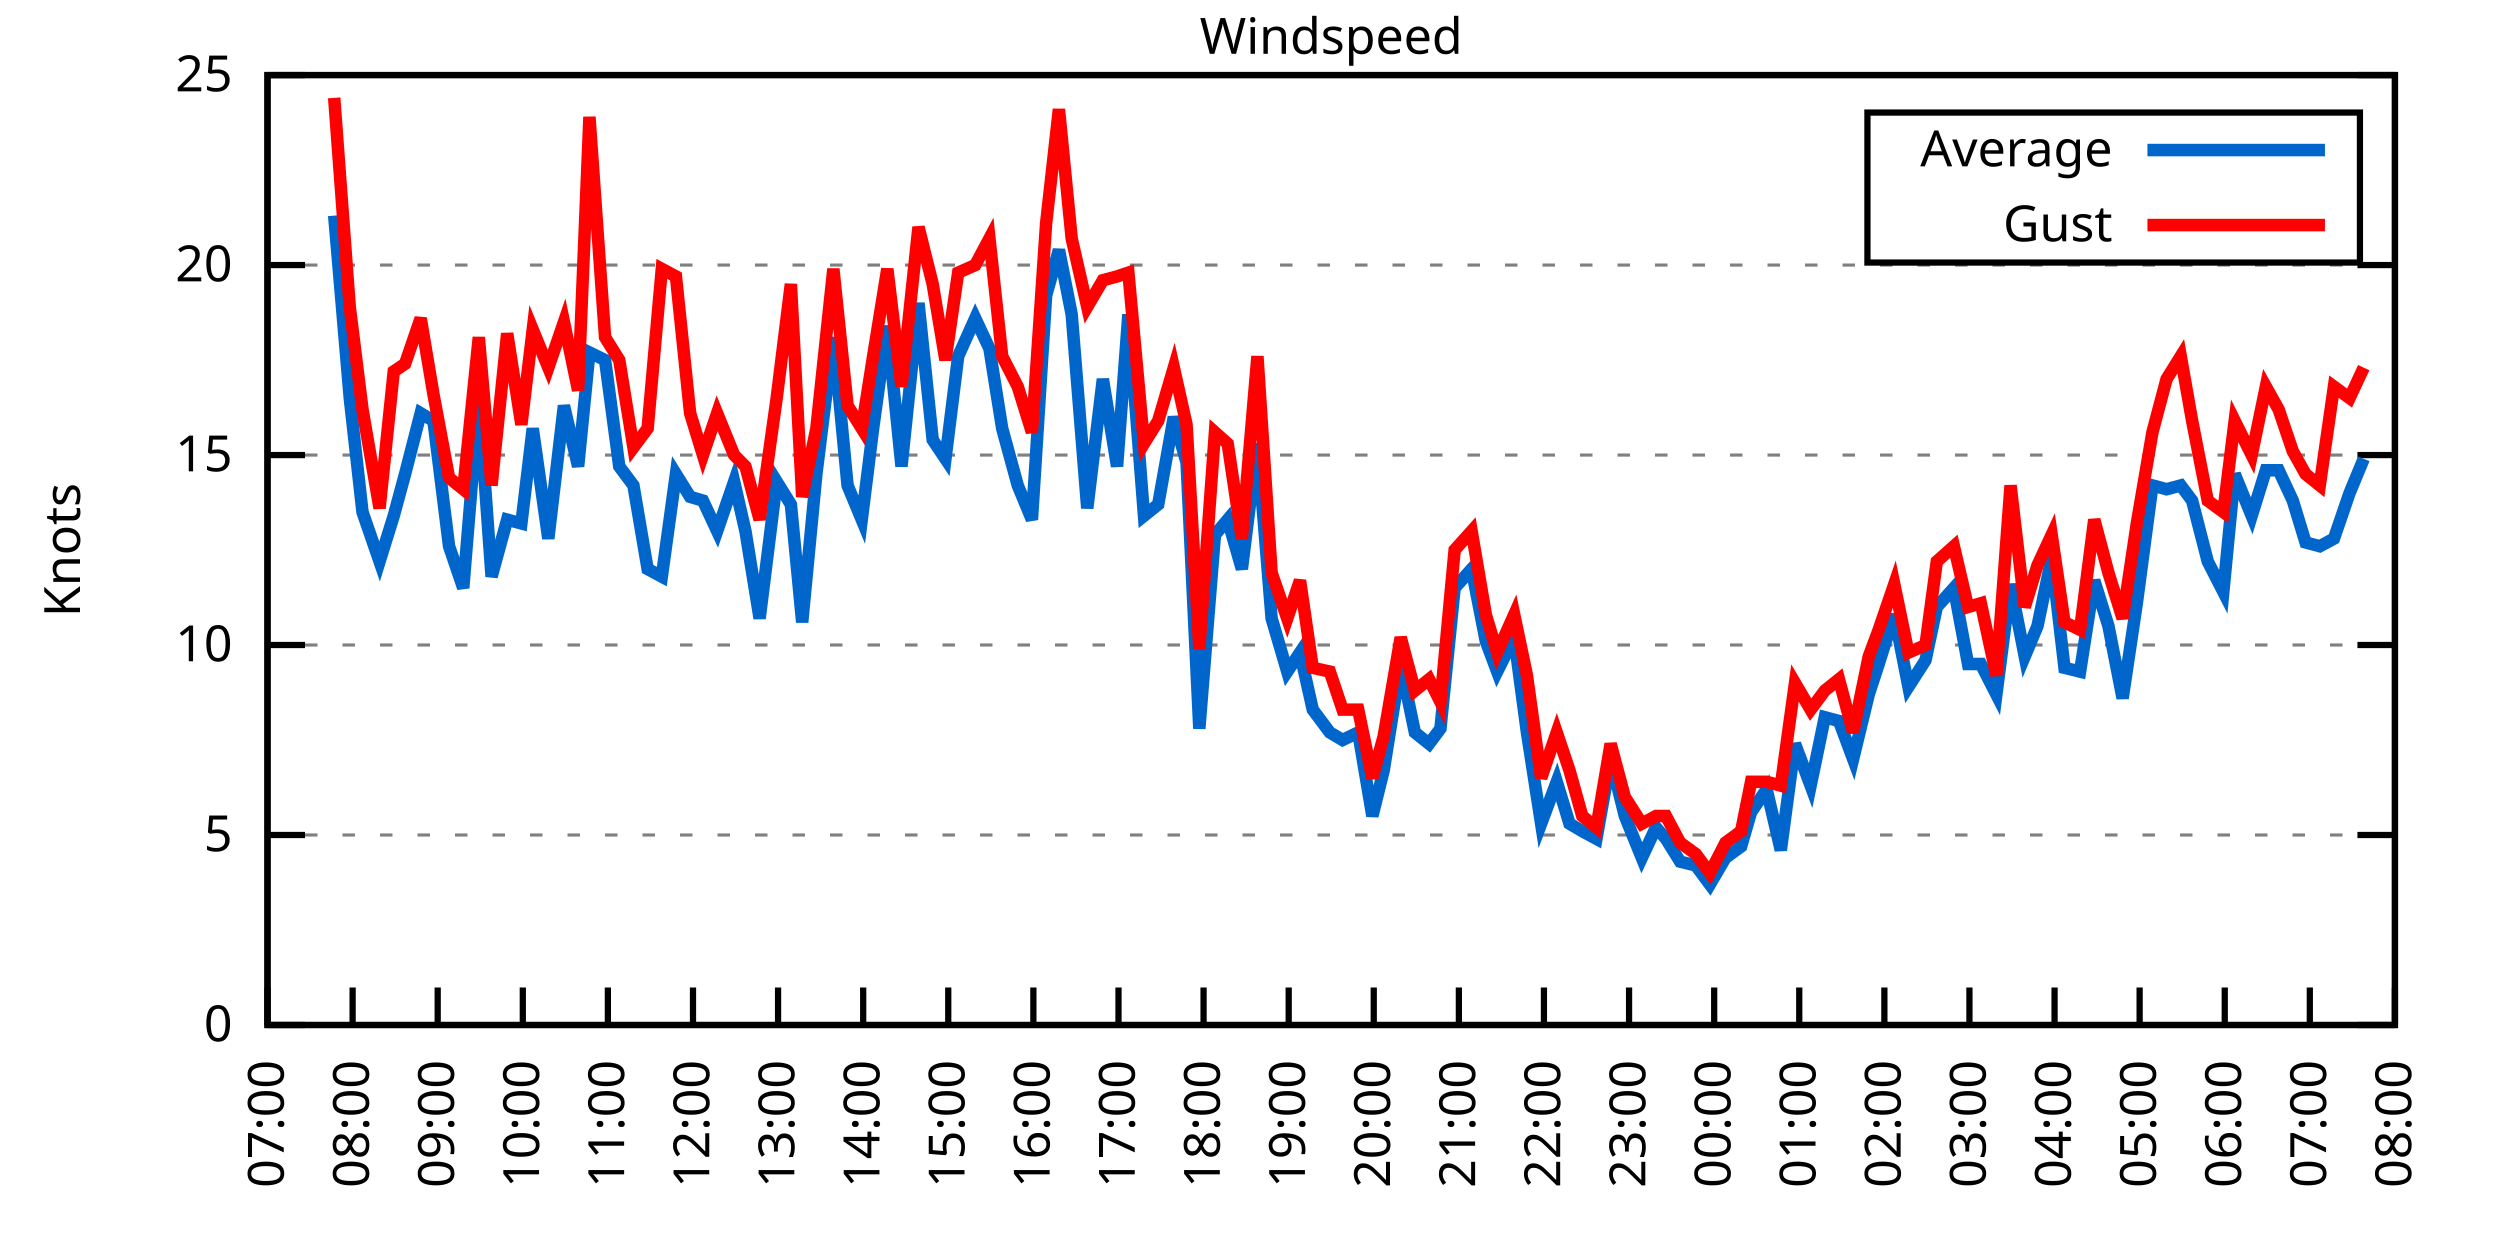
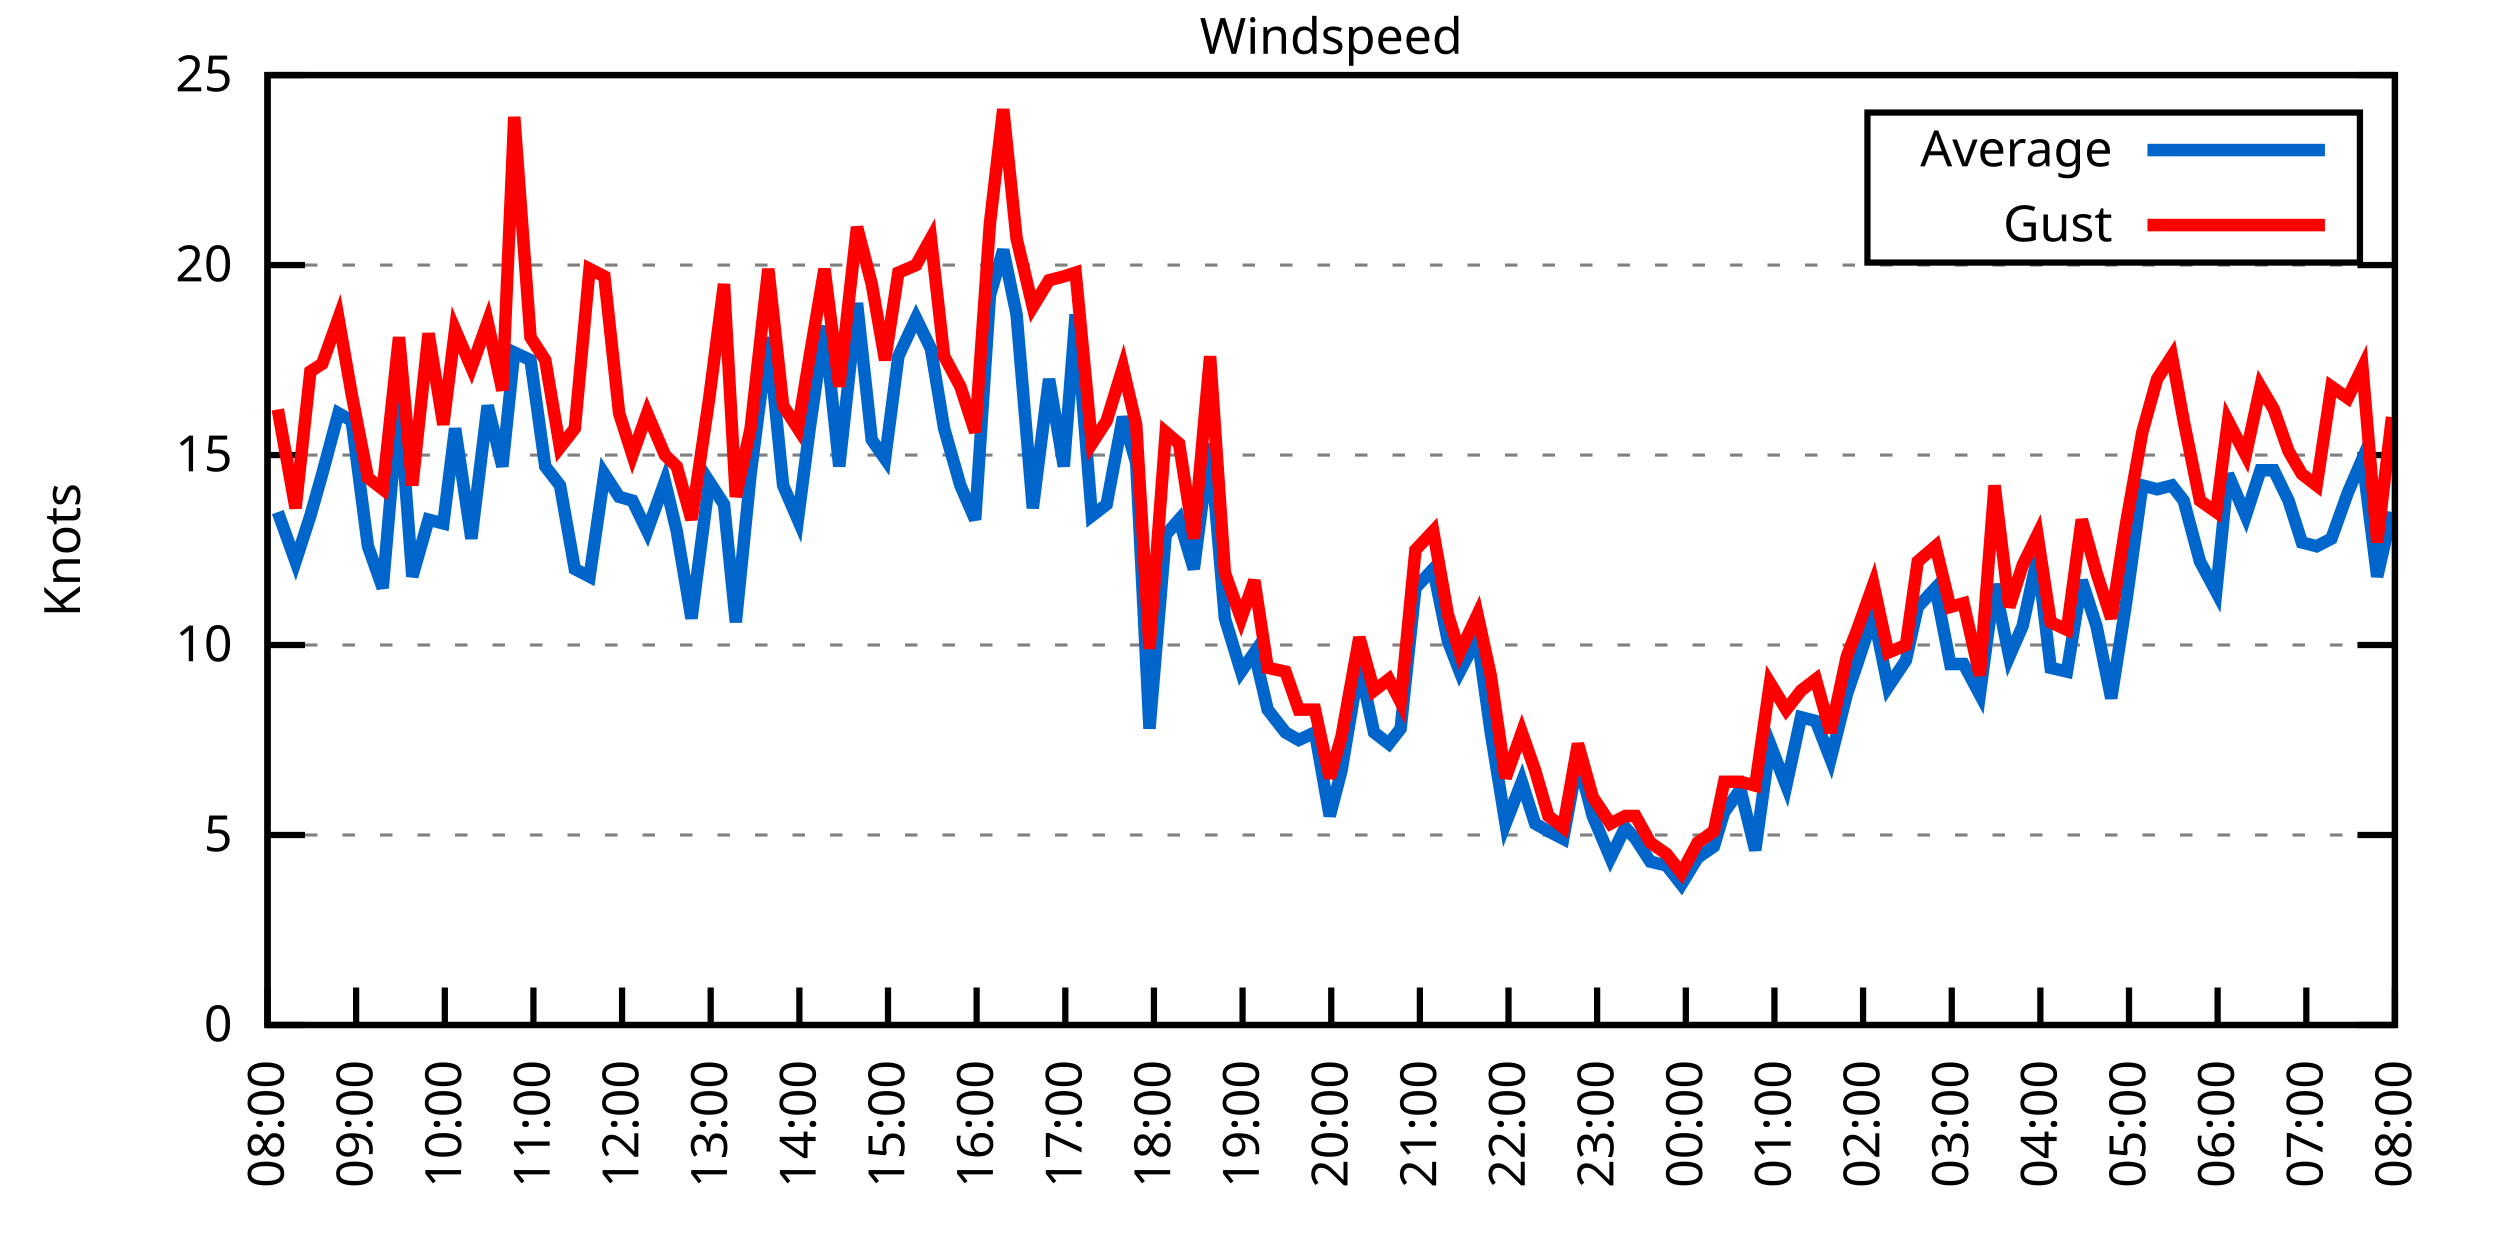
<svg xmlns="http://www.w3.org/2000/svg" xmlns:xlink="http://www.w3.org/1999/xlink" width="400" height="200" viewBox="0 0 400 200">
  <g id="gnuplot_canvas">
    <rect x="0" y="0" width="400" height="200" fill="none" />
    <defs>
      <circle id="gpDot" r="0.5" stroke-width="0.5" stroke="currentColor" />
      <path id="gpPt0" stroke-width="0.333" stroke="currentColor" d="M-1,0 h2 M0,-1 v2" />
      <path id="gpPt1" stroke-width="0.333" stroke="currentColor" d="M-1,-1 L1,1 M1,-1 L-1,1" />
      <path id="gpPt2" stroke-width="0.333" stroke="currentColor" d="M-1,0 L1,0 M0,-1 L0,1 M-1,-1 L1,1 M-1,1 L1,-1" />
      <rect id="gpPt3" stroke-width="0.333" stroke="currentColor" x="-1" y="-1" width="2" height="2" />
      <rect id="gpPt4" stroke-width="0.333" stroke="currentColor" fill="currentColor" x="-1" y="-1" width="2" height="2" />
      <circle id="gpPt5" stroke-width="0.333" stroke="currentColor" cx="0" cy="0" r="1" />
      <use xlink:href="#gpPt5" id="gpPt6" fill="currentColor" stroke="none" />
      <path id="gpPt7" stroke-width="0.333" stroke="currentColor" d="M0,-1.33 L-1.33,0.67 L1.33,0.67 z" />
      <use xlink:href="#gpPt7" id="gpPt8" fill="currentColor" stroke="none" />
      <use xlink:href="#gpPt7" id="gpPt9" stroke="currentColor" transform="rotate(180)" />
      <use xlink:href="#gpPt9" id="gpPt10" fill="currentColor" stroke="none" />
      <use xlink:href="#gpPt3" id="gpPt11" stroke="currentColor" transform="rotate(45)" />
      <use xlink:href="#gpPt11" id="gpPt12" fill="currentColor" stroke="none" />
      <path id="gpPt13" stroke-width="0.333" stroke="currentColor" d="M0,1.330 L1.265,0.411 L0.782,-1.067 L-0.782,-1.076 L-1.265,0.411 z" />
      <use xlink:href="#gpPt13" id="gpPt14" fill="currentColor" stroke="none" />
      <filter id="textbox" filterUnits="objectBoundingBox" x="0" y="0" height="1" width="1">
        <feFlood flood-color="white" flood-opacity="1" result="bgnd" />
        <feComposite in="SourceGraphic" in2="bgnd" operator="atop" />
      </filter>
      <filter id="greybox" filterUnits="objectBoundingBox" x="0" y="0" height="1" width="1">
        <feFlood flood-color="lightgrey" flood-opacity="1" result="grey" />
        <feComposite in="SourceGraphic" in2="grey" operator="atop" />
      </filter>
    </defs>
    <g fill="none" color="white" stroke="currentColor" stroke-width="1.00" stroke-linecap="butt" stroke-linejoin="miter">
</g>
    <g fill="none" color="black" stroke="currentColor" stroke-width="1.00" stroke-linecap="butt" stroke-linejoin="miter">
      <g stroke="none" shape-rendering="crispEdges">
        <polygon fill="rgb(255, 255, 255)" points="42.80,164.00 383.18,164.00 383.18,12.02 42.80,12.02 " />
      </g>
    </g>
    <g fill="none" color="black" stroke="currentColor" stroke-width="1.00" stroke-linecap="butt" stroke-linejoin="miter">
</g>
    <g fill="none" color="black" stroke="black" stroke-width="0.50" stroke-linecap="butt" stroke-linejoin="miter">
</g>
    <g fill="none" color="gray" stroke="currentColor" stroke-width="0.50" stroke-linecap="butt" stroke-linejoin="miter">
      <path stroke="gray" stroke-dasharray="2,4" class="gridline" d="M42.80,164.00 L383.19,164.00  " />
    </g>
    <g fill="none" color="gray" stroke="gray" stroke-width="1.00" stroke-linecap="butt" stroke-linejoin="miter">
</g>
    <g fill="none" color="black" stroke="currentColor" stroke-width="1.00" stroke-linecap="butt" stroke-linejoin="miter">
      <path stroke="black" d="M42.80,164.00 L48.80,164.00 M383.19,164.00 L377.19,164.00  " />
      <g transform="translate(37.20,166.60)" stroke="none" fill="black" font-family="Sans" font-size="8.00" text-anchor="end">
        <text>
          <tspan font-family="Sans"> 0</tspan>
        </text>
      </g>
    </g>
    <g fill="none" color="black" stroke="currentColor" stroke-width="1.00" stroke-linecap="butt" stroke-linejoin="miter">
</g>
    <g fill="none" color="black" stroke="black" stroke-width="0.50" stroke-linecap="butt" stroke-linejoin="miter">
</g>
    <g fill="none" color="gray" stroke="currentColor" stroke-width="0.50" stroke-linecap="butt" stroke-linejoin="miter">
      <path stroke="gray" stroke-dasharray="2,4" class="gridline" d="M42.80,133.60 L383.19,133.60  " />
    </g>
    <g fill="none" color="gray" stroke="gray" stroke-width="1.00" stroke-linecap="butt" stroke-linejoin="miter">
</g>
    <g fill="none" color="black" stroke="currentColor" stroke-width="1.00" stroke-linecap="butt" stroke-linejoin="miter">
      <path stroke="black" d="M42.80,133.60 L48.80,133.60 M383.19,133.60 L377.19,133.60  " />
      <g transform="translate(37.20,136.20)" stroke="none" fill="black" font-family="Sans" font-size="8.00" text-anchor="end">
        <text>
          <tspan font-family="Sans"> 5</tspan>
        </text>
      </g>
    </g>
    <g fill="none" color="black" stroke="currentColor" stroke-width="1.00" stroke-linecap="butt" stroke-linejoin="miter">
</g>
    <g fill="none" color="black" stroke="black" stroke-width="0.50" stroke-linecap="butt" stroke-linejoin="miter">
</g>
    <g fill="none" color="gray" stroke="currentColor" stroke-width="0.50" stroke-linecap="butt" stroke-linejoin="miter">
      <path stroke="gray" stroke-dasharray="2,4" class="gridline" d="M42.80,103.20 L383.19,103.20  " />
    </g>
    <g fill="none" color="gray" stroke="gray" stroke-width="1.00" stroke-linecap="butt" stroke-linejoin="miter">
</g>
    <g fill="none" color="black" stroke="currentColor" stroke-width="1.00" stroke-linecap="butt" stroke-linejoin="miter">
      <path stroke="black" d="M42.80,103.20 L48.80,103.20 M383.19,103.20 L377.19,103.20  " />
      <g transform="translate(37.20,105.80)" stroke="none" fill="black" font-family="Sans" font-size="8.00" text-anchor="end">
        <text>
          <tspan font-family="Sans"> 10</tspan>
        </text>
      </g>
    </g>
    <g fill="none" color="black" stroke="currentColor" stroke-width="1.00" stroke-linecap="butt" stroke-linejoin="miter">
</g>
    <g fill="none" color="black" stroke="black" stroke-width="0.50" stroke-linecap="butt" stroke-linejoin="miter">
</g>
    <g fill="none" color="gray" stroke="currentColor" stroke-width="0.50" stroke-linecap="butt" stroke-linejoin="miter">
      <path stroke="gray" stroke-dasharray="2,4" class="gridline" d="M42.80,72.81 L383.19,72.81  " />
    </g>
    <g fill="none" color="gray" stroke="gray" stroke-width="1.00" stroke-linecap="butt" stroke-linejoin="miter">
</g>
    <g fill="none" color="black" stroke="currentColor" stroke-width="1.00" stroke-linecap="butt" stroke-linejoin="miter">
      <path stroke="black" d="M42.80,72.81 L48.80,72.81 M383.19,72.81 L377.19,72.81  " />
      <g transform="translate(37.20,75.41)" stroke="none" fill="black" font-family="Sans" font-size="8.00" text-anchor="end">
        <text>
          <tspan font-family="Sans"> 15</tspan>
        </text>
      </g>
    </g>
    <g fill="none" color="black" stroke="currentColor" stroke-width="1.00" stroke-linecap="butt" stroke-linejoin="miter">
</g>
    <g fill="none" color="black" stroke="black" stroke-width="0.50" stroke-linecap="butt" stroke-linejoin="miter">
</g>
    <g fill="none" color="gray" stroke="currentColor" stroke-width="0.50" stroke-linecap="butt" stroke-linejoin="miter">
      <path stroke="gray" stroke-dasharray="2,4" class="gridline" d="M42.80,42.41 L383.19,42.41  " />
    </g>
    <g fill="none" color="gray" stroke="gray" stroke-width="1.00" stroke-linecap="butt" stroke-linejoin="miter">
</g>
    <g fill="none" color="black" stroke="currentColor" stroke-width="1.00" stroke-linecap="butt" stroke-linejoin="miter">
      <path stroke="black" d="M42.80,42.41 L48.80,42.41 M383.19,42.41 L377.19,42.41  " />
      <g transform="translate(37.20,45.01)" stroke="none" fill="black" font-family="Sans" font-size="8.00" text-anchor="end">
        <text>
          <tspan font-family="Sans"> 20</tspan>
        </text>
      </g>
    </g>
    <g fill="none" color="black" stroke="currentColor" stroke-width="1.00" stroke-linecap="butt" stroke-linejoin="miter">
</g>
    <g fill="none" color="black" stroke="black" stroke-width="0.50" stroke-linecap="butt" stroke-linejoin="miter">
</g>
    <g fill="none" color="gray" stroke="currentColor" stroke-width="0.50" stroke-linecap="butt" stroke-linejoin="miter">
      <path stroke="gray" stroke-dasharray="2,4" class="gridline" d="M42.80,12.01 L383.19,12.01  " />
    </g>
    <g fill="none" color="gray" stroke="gray" stroke-width="1.00" stroke-linecap="butt" stroke-linejoin="miter">
</g>
    <g fill="none" color="black" stroke="currentColor" stroke-width="1.00" stroke-linecap="butt" stroke-linejoin="miter">
      <path stroke="black" d="M42.80,12.01 L48.80,12.01 M383.19,12.01 L377.19,12.01  " />
      <g transform="translate(37.20,14.61)" stroke="none" fill="black" font-family="Sans" font-size="8.00" text-anchor="end">
        <text>
          <tspan font-family="Sans"> 25</tspan>
        </text>
      </g>
    </g>
    <g fill="none" color="black" stroke="currentColor" stroke-width="1.00" stroke-linecap="butt" stroke-linejoin="miter">
      <path stroke="black" d="M42.80,164.00 L42.80,158.00  " />
      <g transform="translate(45.40,169.60) rotate(270.00)" stroke="none" fill="black" font-family="Sans" font-size="8.00" text-anchor="end">
        <text>
-           <tspan font-family="Sans">07:00</tspan>
-         </text>
-       </g>
-     </g>
-     <g fill="none" color="black" stroke="currentColor" stroke-width="1.00" stroke-linecap="butt" stroke-linejoin="miter">
-       <path stroke="black" d="M56.42,164.00 L56.42,158.00  " />
-       <g transform="translate(59.02,169.60) rotate(270.00)" stroke="none" fill="black" font-family="Sans" font-size="8.00" text-anchor="end">
-         <text>
          <tspan font-family="Sans">08:00</tspan>
        </text>
      </g>
    </g>
    <g fill="none" color="black" stroke="currentColor" stroke-width="1.00" stroke-linecap="butt" stroke-linejoin="miter">
-       <path stroke="black" d="M70.03,164.00 L70.03,158.00  " />
-       <g transform="translate(72.63,169.60) rotate(270.00)" stroke="none" fill="black" font-family="Sans" font-size="8.00" text-anchor="end">
+       <path stroke="black" d="M56.98,164.00 L56.98,158.00  " />
+       <g transform="translate(59.58,169.60) rotate(270.00)" stroke="none" fill="black" font-family="Sans" font-size="8.00" text-anchor="end">
        <text>
          <tspan font-family="Sans">09:00</tspan>
        </text>
      </g>
    </g>
    <g fill="none" color="black" stroke="currentColor" stroke-width="1.00" stroke-linecap="butt" stroke-linejoin="miter">
-       <path stroke="black" d="M83.65,164.00 L83.65,158.00  " />
-       <g transform="translate(86.25,169.60) rotate(270.00)" stroke="none" fill="black" font-family="Sans" font-size="8.00" text-anchor="end">
+       <path stroke="black" d="M71.17,164.00 L71.17,158.00  " />
+       <g transform="translate(73.77,169.60) rotate(270.00)" stroke="none" fill="black" font-family="Sans" font-size="8.00" text-anchor="end">
        <text>
          <tspan font-family="Sans">10:00</tspan>
        </text>
      </g>
    </g>
    <g fill="none" color="black" stroke="currentColor" stroke-width="1.00" stroke-linecap="butt" stroke-linejoin="miter">
-       <path stroke="black" d="M97.26,164.00 L97.26,158.00  " />
-       <g transform="translate(99.86,169.60) rotate(270.00)" stroke="none" fill="black" font-family="Sans" font-size="8.00" text-anchor="end">
+       <path stroke="black" d="M85.35,164.00 L85.35,158.00  " />
+       <g transform="translate(87.95,169.60) rotate(270.00)" stroke="none" fill="black" font-family="Sans" font-size="8.00" text-anchor="end">
        <text>
          <tspan font-family="Sans">11:00</tspan>
        </text>
      </g>
    </g>
    <g fill="none" color="black" stroke="currentColor" stroke-width="1.00" stroke-linecap="butt" stroke-linejoin="miter">
-       <path stroke="black" d="M110.88,164.00 L110.88,158.00  " />
-       <g transform="translate(113.48,169.60) rotate(270.00)" stroke="none" fill="black" font-family="Sans" font-size="8.00" text-anchor="end">
+       <path stroke="black" d="M99.53,164.00 L99.53,158.00  " />
+       <g transform="translate(102.13,169.60) rotate(270.00)" stroke="none" fill="black" font-family="Sans" font-size="8.00" text-anchor="end">
        <text>
          <tspan font-family="Sans">12:00</tspan>
        </text>
      </g>
    </g>
    <g fill="none" color="black" stroke="currentColor" stroke-width="1.00" stroke-linecap="butt" stroke-linejoin="miter">
-       <path stroke="black" d="M124.49,164.00 L124.49,158.00  " />
-       <g transform="translate(127.09,169.60) rotate(270.00)" stroke="none" fill="black" font-family="Sans" font-size="8.00" text-anchor="end">
+       <path stroke="black" d="M113.71,164.00 L113.71,158.00  " />
+       <g transform="translate(116.31,169.60) rotate(270.00)" stroke="none" fill="black" font-family="Sans" font-size="8.00" text-anchor="end">
        <text>
          <tspan font-family="Sans">13:00</tspan>
        </text>
      </g>
    </g>
    <g fill="none" color="black" stroke="currentColor" stroke-width="1.00" stroke-linecap="butt" stroke-linejoin="miter">
-       <path stroke="black" d="M138.11,164.00 L138.11,158.00  " />
-       <g transform="translate(140.71,169.60) rotate(270.00)" stroke="none" fill="black" font-family="Sans" font-size="8.00" text-anchor="end">
+       <path stroke="black" d="M127.90,164.00 L127.90,158.00  " />
+       <g transform="translate(130.50,169.60) rotate(270.00)" stroke="none" fill="black" font-family="Sans" font-size="8.00" text-anchor="end">
        <text>
          <tspan font-family="Sans">14:00</tspan>
        </text>
      </g>
    </g>
    <g fill="none" color="black" stroke="currentColor" stroke-width="1.00" stroke-linecap="butt" stroke-linejoin="miter">
-       <path stroke="black" d="M151.72,164.00 L151.72,158.00  " />
-       <g transform="translate(154.32,169.60) rotate(270.00)" stroke="none" fill="black" font-family="Sans" font-size="8.00" text-anchor="end">
+       <path stroke="black" d="M142.08,164.00 L142.08,158.00  " />
+       <g transform="translate(144.68,169.60) rotate(270.00)" stroke="none" fill="black" font-family="Sans" font-size="8.00" text-anchor="end">
        <text>
          <tspan font-family="Sans">15:00</tspan>
        </text>
      </g>
    </g>
    <g fill="none" color="black" stroke="currentColor" stroke-width="1.00" stroke-linecap="butt" stroke-linejoin="miter">
-       <path stroke="black" d="M165.34,164.00 L165.34,158.00  " />
-       <g transform="translate(167.94,169.60) rotate(270.00)" stroke="none" fill="black" font-family="Sans" font-size="8.00" text-anchor="end">
+       <path stroke="black" d="M156.26,164.00 L156.26,158.00  " />
+       <g transform="translate(158.86,169.60) rotate(270.00)" stroke="none" fill="black" font-family="Sans" font-size="8.00" text-anchor="end">
        <text>
          <tspan font-family="Sans">16:00</tspan>
        </text>
      </g>
    </g>
    <g fill="none" color="black" stroke="currentColor" stroke-width="1.00" stroke-linecap="butt" stroke-linejoin="miter">
-       <path stroke="black" d="M178.96,164.00 L178.96,158.00  " />
-       <g transform="translate(181.56,169.60) rotate(270.00)" stroke="none" fill="black" font-family="Sans" font-size="8.00" text-anchor="end">
+       <path stroke="black" d="M170.45,164.00 L170.45,158.00  " />
+       <g transform="translate(173.05,169.60) rotate(270.00)" stroke="none" fill="black" font-family="Sans" font-size="8.00" text-anchor="end">
        <text>
          <tspan font-family="Sans">17:00</tspan>
        </text>
      </g>
    </g>
    <g fill="none" color="black" stroke="currentColor" stroke-width="1.00" stroke-linecap="butt" stroke-linejoin="miter">
-       <path stroke="black" d="M192.57,164.00 L192.57,158.00  " />
-       <g transform="translate(195.17,169.60) rotate(270.00)" stroke="none" fill="black" font-family="Sans" font-size="8.00" text-anchor="end">
+       <path stroke="black" d="M184.63,164.00 L184.63,158.00  " />
+       <g transform="translate(187.23,169.60) rotate(270.00)" stroke="none" fill="black" font-family="Sans" font-size="8.00" text-anchor="end">
        <text>
          <tspan font-family="Sans">18:00</tspan>
        </text>
      </g>
    </g>
    <g fill="none" color="black" stroke="currentColor" stroke-width="1.00" stroke-linecap="butt" stroke-linejoin="miter">
-       <path stroke="black" d="M206.19,164.00 L206.19,158.00  " />
-       <g transform="translate(208.79,169.60) rotate(270.00)" stroke="none" fill="black" font-family="Sans" font-size="8.00" text-anchor="end">
+       <path stroke="black" d="M198.81,164.00 L198.81,158.00  " />
+       <g transform="translate(201.41,169.60) rotate(270.00)" stroke="none" fill="black" font-family="Sans" font-size="8.00" text-anchor="end">
        <text>
          <tspan font-family="Sans">19:00</tspan>
        </text>
      </g>
    </g>
    <g fill="none" color="black" stroke="currentColor" stroke-width="1.00" stroke-linecap="butt" stroke-linejoin="miter">
-       <path stroke="black" d="M219.80,164.00 L219.80,158.00  " />
-       <g transform="translate(222.40,169.60) rotate(270.00)" stroke="none" fill="black" font-family="Sans" font-size="8.00" text-anchor="end">
+       <path stroke="black" d="M213.00,164.00 L213.00,158.00  " />
+       <g transform="translate(215.60,169.60) rotate(270.00)" stroke="none" fill="black" font-family="Sans" font-size="8.00" text-anchor="end">
        <text>
          <tspan font-family="Sans">20:00</tspan>
        </text>
      </g>
    </g>
    <g fill="none" color="black" stroke="currentColor" stroke-width="1.00" stroke-linecap="butt" stroke-linejoin="miter">
-       <path stroke="black" d="M233.42,164.00 L233.42,158.00  " />
-       <g transform="translate(236.02,169.60) rotate(270.00)" stroke="none" fill="black" font-family="Sans" font-size="8.00" text-anchor="end">
+       <path stroke="black" d="M227.18,164.00 L227.18,158.00  " />
+       <g transform="translate(229.78,169.60) rotate(270.00)" stroke="none" fill="black" font-family="Sans" font-size="8.00" text-anchor="end">
        <text>
          <tspan font-family="Sans">21:00</tspan>
        </text>
      </g>
    </g>
    <g fill="none" color="black" stroke="currentColor" stroke-width="1.00" stroke-linecap="butt" stroke-linejoin="miter">
-       <path stroke="black" d="M247.03,164.00 L247.03,158.00  " />
-       <g transform="translate(249.63,169.60) rotate(270.00)" stroke="none" fill="black" font-family="Sans" font-size="8.00" text-anchor="end">
+       <path stroke="black" d="M241.36,164.00 L241.36,158.00  " />
+       <g transform="translate(243.96,169.60) rotate(270.00)" stroke="none" fill="black" font-family="Sans" font-size="8.00" text-anchor="end">
        <text>
          <tspan font-family="Sans">22:00</tspan>
        </text>
      </g>
    </g>
    <g fill="none" color="black" stroke="currentColor" stroke-width="1.00" stroke-linecap="butt" stroke-linejoin="miter">
-       <path stroke="black" d="M260.65,164.00 L260.65,158.00  " />
-       <g transform="translate(263.25,169.60) rotate(270.00)" stroke="none" fill="black" font-family="Sans" font-size="8.00" text-anchor="end">
+       <path stroke="black" d="M255.54,164.00 L255.54,158.00  " />
+       <g transform="translate(258.14,169.60) rotate(270.00)" stroke="none" fill="black" font-family="Sans" font-size="8.00" text-anchor="end">
        <text>
          <tspan font-family="Sans">23:00</tspan>
        </text>
      </g>
    </g>
    <g fill="none" color="black" stroke="currentColor" stroke-width="1.00" stroke-linecap="butt" stroke-linejoin="miter">
-       <path stroke="black" d="M274.27,164.00 L274.27,158.00  " />
-       <g transform="translate(276.87,169.60) rotate(270.00)" stroke="none" fill="black" font-family="Sans" font-size="8.00" text-anchor="end">
+       <path stroke="black" d="M269.73,164.00 L269.73,158.00  " />
+       <g transform="translate(272.33,169.60) rotate(270.00)" stroke="none" fill="black" font-family="Sans" font-size="8.00" text-anchor="end">
        <text>
          <tspan font-family="Sans">00:00</tspan>
        </text>
      </g>
    </g>
    <g fill="none" color="black" stroke="currentColor" stroke-width="1.00" stroke-linecap="butt" stroke-linejoin="miter">
-       <path stroke="black" d="M287.88,164.00 L287.88,158.00  " />
-       <g transform="translate(290.48,169.60) rotate(270.00)" stroke="none" fill="black" font-family="Sans" font-size="8.00" text-anchor="end">
+       <path stroke="black" d="M283.91,164.00 L283.91,158.00  " />
+       <g transform="translate(286.51,169.60) rotate(270.00)" stroke="none" fill="black" font-family="Sans" font-size="8.00" text-anchor="end">
        <text>
          <tspan font-family="Sans">01:00</tspan>
        </text>
      </g>
    </g>
    <g fill="none" color="black" stroke="currentColor" stroke-width="1.00" stroke-linecap="butt" stroke-linejoin="miter">
-       <path stroke="black" d="M301.50,164.00 L301.50,158.00  " />
-       <g transform="translate(304.10,169.60) rotate(270.00)" stroke="none" fill="black" font-family="Sans" font-size="8.00" text-anchor="end">
+       <path stroke="black" d="M298.09,164.00 L298.09,158.00  " />
+       <g transform="translate(300.69,169.60) rotate(270.00)" stroke="none" fill="black" font-family="Sans" font-size="8.00" text-anchor="end">
        <text>
          <tspan font-family="Sans">02:00</tspan>
        </text>
      </g>
    </g>
    <g fill="none" color="black" stroke="currentColor" stroke-width="1.00" stroke-linecap="butt" stroke-linejoin="miter">
-       <path stroke="black" d="M315.11,164.00 L315.11,158.00  " />
-       <g transform="translate(317.71,169.60) rotate(270.00)" stroke="none" fill="black" font-family="Sans" font-size="8.00" text-anchor="end">
+       <path stroke="black" d="M312.28,164.00 L312.28,158.00  " />
+       <g transform="translate(314.88,169.60) rotate(270.00)" stroke="none" fill="black" font-family="Sans" font-size="8.00" text-anchor="end">
        <text>
          <tspan font-family="Sans">03:00</tspan>
        </text>
      </g>
    </g>
    <g fill="none" color="black" stroke="currentColor" stroke-width="1.00" stroke-linecap="butt" stroke-linejoin="miter">
-       <path stroke="black" d="M328.73,164.00 L328.73,158.00  " />
-       <g transform="translate(331.33,169.60) rotate(270.00)" stroke="none" fill="black" font-family="Sans" font-size="8.00" text-anchor="end">
+       <path stroke="black" d="M326.46,164.00 L326.46,158.00  " />
+       <g transform="translate(329.06,169.60) rotate(270.00)" stroke="none" fill="black" font-family="Sans" font-size="8.00" text-anchor="end">
        <text>
          <tspan font-family="Sans">04:00</tspan>
        </text>
      </g>
    </g>
    <g fill="none" color="black" stroke="currentColor" stroke-width="1.00" stroke-linecap="butt" stroke-linejoin="miter">
-       <path stroke="black" d="M342.34,164.00 L342.34,158.00  " />
-       <g transform="translate(344.94,169.60) rotate(270.00)" stroke="none" fill="black" font-family="Sans" font-size="8.00" text-anchor="end">
+       <path stroke="black" d="M340.64,164.00 L340.64,158.00  " />
+       <g transform="translate(343.24,169.60) rotate(270.00)" stroke="none" fill="black" font-family="Sans" font-size="8.00" text-anchor="end">
        <text>
          <tspan font-family="Sans">05:00</tspan>
        </text>
      </g>
    </g>
    <g fill="none" color="black" stroke="currentColor" stroke-width="1.00" stroke-linecap="butt" stroke-linejoin="miter">
-       <path stroke="black" d="M355.96,164.00 L355.96,158.00  " />
-       <g transform="translate(358.56,169.60) rotate(270.00)" stroke="none" fill="black" font-family="Sans" font-size="8.00" text-anchor="end">
+       <path stroke="black" d="M354.82,164.00 L354.82,158.00  " />
+       <g transform="translate(357.42,169.60) rotate(270.00)" stroke="none" fill="black" font-family="Sans" font-size="8.00" text-anchor="end">
        <text>
          <tspan font-family="Sans">06:00</tspan>
        </text>
      </g>
    </g>
    <g fill="none" color="black" stroke="currentColor" stroke-width="1.00" stroke-linecap="butt" stroke-linejoin="miter">
-       <path stroke="black" d="M369.57,164.00 L369.57,158.00  " />
-       <g transform="translate(372.17,169.60) rotate(270.00)" stroke="none" fill="black" font-family="Sans" font-size="8.00" text-anchor="end">
+       <path stroke="black" d="M369.01,164.00 L369.01,158.00  " />
+       <g transform="translate(371.61,169.60) rotate(270.00)" stroke="none" fill="black" font-family="Sans" font-size="8.00" text-anchor="end">
        <text>
          <tspan font-family="Sans">07:00</tspan>
        </text>
      </g>
    </g>
    <g fill="none" color="black" stroke="currentColor" stroke-width="1.00" stroke-linecap="butt" stroke-linejoin="miter">
      <path stroke="black" d="M383.19,164.00 L383.19,158.00  " />
      <g transform="translate(385.79,169.60) rotate(270.00)" stroke="none" fill="black" font-family="Sans" font-size="8.00" text-anchor="end">
        <text>
          <tspan font-family="Sans">08:00</tspan>
        </text>
      </g>
    </g>
    <g fill="none" color="black" stroke="currentColor" stroke-width="1.00" stroke-linecap="butt" stroke-linejoin="miter">
</g>
    <g fill="none" color="black" stroke="currentColor" stroke-width="1.00" stroke-linecap="butt" stroke-linejoin="miter">
      <path stroke="black" d="M42.80,12.01 L42.80,164.00 L383.19,164.00 L383.19,12.01 L42.80,12.01 Z  " />
    </g>
    <g fill="none" color="black" stroke="currentColor" stroke-width="1.00" stroke-linecap="butt" stroke-linejoin="miter">
</g>
    <g fill="none" color="black" stroke="currentColor" stroke-width="1.00" stroke-linecap="butt" stroke-linejoin="miter">
      <path stroke="black" d="M298.79,42.01 L298.79,18.01 L377.59,18.01 L377.59,42.01 L298.79,42.01 Z  " />
    </g>
    <g id="Windspeed_plot_1">
      <g fill="none" color="white" stroke="black" stroke-width="2.00" stroke-linecap="butt" stroke-linejoin="miter">
</g>
      <g fill="none" color="black" stroke="currentColor" stroke-width="2.00" stroke-linecap="butt" stroke-linejoin="miter">
        <g transform="translate(337.99,26.61)" stroke="none" fill="black" font-family="Sans" font-size="8.00" text-anchor="end">
          <text>
            <tspan font-family="Sans">Average</tspan>
          </text>
        </g>
      </g>
      <g fill="none" color="black" stroke="currentColor" stroke-width="2.00" stroke-linecap="butt" stroke-linejoin="miter">
-         <path stroke="rgb(  0, 102, 204)" d="M343.59,24.01 L371.99,24.01 M53.47,34.50 L55.96,63.69 L58.00,81.93 L60.73,89.83 L63.00,82.53 L64.81,75.85   L67.31,66.12 L69.35,67.33 L71.85,87.40 L74.12,94.08 L76.61,63.69 L78.65,92.26 L81.15,83.14 L83.42,83.75   L85.24,68.55 L87.73,86.18 L90.23,64.90 L92.50,74.63 L94.31,56.39 L96.81,57.61 L99.08,74.63 L101.35,77.67   L103.62,91.04 L105.89,92.26 L108.15,75.85 L110.42,79.49 L112.47,80.10 L114.74,84.97 L117.46,77.06 L119.27,84.97   L121.54,98.95 L124.27,77.06 L126.54,80.71 L128.35,99.56 L130.62,75.85 L133.34,53.96 L135.61,77.67 L137.88,83.14   L139.70,68.55 L141.97,52.14 L144.24,74.63 L146.96,48.49 L149.23,70.37 L151.27,73.41 L153.31,57.00 L156.04,50.92   L158.31,55.78 L160.35,68.55 L162.84,77.67 L165.11,83.14 L167.38,47.27 L169.43,39.98 L171.47,50.31 L173.96,81.32   L176.46,60.65 L178.73,74.63 L180.54,50.31 L183.04,82.53 L185.31,80.71 L187.81,66.73 L189.85,74.02 L191.89,116.58   L194.39,85.57 L196.43,83.14 L198.70,91.04 L201.19,70.98 L203.46,98.95 L205.96,107.46 L208.00,104.42 L210.04,113.54   L212.77,117.19 L214.81,118.40 L217.31,117.19 L219.58,130.56 L221.39,123.27 L224.11,106.24 L226.38,117.19 L228.65,119.01   L230.47,116.58 L232.74,94.08 L235.46,91.04 L237.73,102.60 L239.55,107.46 L242.27,101.99 L244.31,117.19 L246.58,131.78   L249.08,125.09 L251.12,131.78 L253.16,132.99 L255.43,134.21 L257.70,121.44 L259.97,130.56 L262.69,137.25 L264.96,132.39   L266.55,134.21 L268.82,137.86 L271.32,138.47 L273.58,141.51 L276.08,137.25 L278.58,135.43 L280.17,129.95 L282.66,126.31   L284.93,136.03 L287.20,119.01 L289.70,125.70 L291.97,114.76 L294.23,115.36 L296.50,121.44 L299.00,111.11 L300.59,106.24   L303.08,98.34 L305.35,109.89 L308.08,105.64 L309.89,97.12 L312.62,94.08 L314.89,106.24 L316.93,106.24 L319.42,111.11   L321.69,93.48 L323.96,105.03 L326.00,100.16 L328.27,89.22 L330.32,106.85 L332.81,107.46 L335.08,92.87 L337.35,100.16   L339.62,111.72 L341.89,96.52 L344.39,77.67 L346.65,78.28 L348.92,77.67 L350.74,80.10 L353.24,89.83 L355.73,94.69   L357.55,75.85 L360.27,82.53 L362.54,75.24 L364.58,75.24 L366.85,80.10 L368.89,86.79 L371.16,87.40 L373.43,86.18   L375.93,78.89 L378.20,73.41  " />
+         <path stroke="rgb(  0, 102, 204)" d="M343.59,24.01 L371.99,24.01 M44.45,81.93 L47.29,89.83 L49.66,82.53 L51.55,75.85 L54.15,66.12 L56.27,67.33   L58.87,87.40 L61.24,94.08 L63.84,63.69 L65.97,92.26 L68.57,83.14 L70.93,83.75 L72.82,68.55 L75.42,86.18   L78.02,64.90 L80.38,74.63 L82.28,56.39 L84.88,57.61 L87.24,74.63 L89.60,77.67 L91.97,91.04 L94.33,92.26   L96.70,75.85 L99.06,79.49 L101.19,80.10 L103.55,84.97 L106.39,77.06 L108.28,84.97 L110.64,98.95 L113.48,77.06   L115.84,80.71 L117.73,99.56 L120.10,75.85 L122.93,53.96 L125.30,77.67 L127.66,83.14 L129.55,68.55 L131.92,52.14   L134.28,74.63 L137.12,48.49 L139.48,70.37 L141.61,73.41 L143.74,57.00 L146.57,50.92 L148.94,55.78 L151.06,68.55   L153.66,77.67 L156.03,83.14 L158.39,47.27 L160.52,39.98 L162.65,50.31 L165.25,81.32 L167.85,60.65 L170.21,74.63   L172.10,50.31 L174.70,82.53 L177.06,80.71 L179.67,66.73 L181.79,74.02 L183.92,116.58 L186.52,85.57 L188.65,83.14   L191.01,91.04 L193.61,70.98 L195.98,98.95 L198.58,107.46 L200.70,104.42 L202.83,113.54 L205.67,117.19 L207.79,118.40   L210.39,117.19 L212.76,130.56 L214.65,123.27 L217.49,106.24 L219.85,117.19 L222.21,119.01 L224.10,116.58 L226.47,94.08   L229.31,91.04 L231.67,102.60 L233.56,107.46 L236.40,101.99 L238.52,117.19 L240.89,131.78 L243.49,125.09 L245.62,131.78   L247.74,132.99 L250.11,134.21 L252.47,121.44 L254.83,130.56 L257.67,137.25 L260.04,132.39 L261.69,134.21 L264.05,137.86   L266.65,138.47 L269.02,141.51 L271.62,137.25 L274.22,135.43 L275.87,129.95 L278.47,126.31 L280.84,136.03 L283.20,119.01   L285.80,125.70 L288.16,114.76 L290.53,115.36 L292.89,121.44 L295.49,111.11 L297.15,106.24 L299.75,98.34 L302.11,109.89   L304.95,105.64 L306.84,97.12 L309.68,94.08 L312.04,106.24 L314.17,106.24 L316.77,111.11 L319.13,93.48 L321.49,105.03   L323.62,100.16 L325.99,89.22 L328.11,106.85 L330.71,107.46 L333.08,92.87 L335.44,100.16 L337.80,111.72 L340.17,96.52   L342.77,77.67 L345.13,78.28 L347.50,77.67 L349.39,80.10 L351.99,89.83 L354.59,94.69 L356.48,75.85 L359.32,82.53   L361.68,75.24 L363.81,75.24 L366.17,80.10 L368.30,86.79 L370.66,87.40 L373.03,86.18 L375.63,78.89 L377.99,73.41   L380.35,92.26 L382.72,81.93  " />
      </g>
    </g>
    <g id="Windspeed_plot_2">
      <g fill="none" color="black" stroke="currentColor" stroke-width="2.00" stroke-linecap="butt" stroke-linejoin="miter">
        <g transform="translate(337.99,38.61)" stroke="none" fill="black" font-family="Sans" font-size="8.00" text-anchor="end">
          <text>
            <tspan font-family="Sans">Gust</tspan>
          </text>
        </g>
      </g>
      <g fill="none" color="black" stroke="currentColor" stroke-width="2.00" stroke-linecap="butt" stroke-linejoin="miter">
-         <path stroke="rgb(255,   0,   0)" d="M343.59,36.01 L371.99,36.01 M53.47,15.66 L55.96,49.10 L58.00,65.51 L60.73,81.32 L63.00,59.43 L64.81,58.21   L67.31,50.92 L69.35,63.08 L71.85,76.45 L74.12,78.28 L76.61,53.96 L78.65,77.67 L81.15,53.35 L83.42,67.94   L85.24,52.74 L87.73,58.82 L90.23,51.53 L92.50,62.47 L94.31,18.70 L96.81,53.96 L99.08,57.61 L101.35,71.59   L103.62,68.55 L105.89,43.02 L108.15,44.23 L110.42,66.12 L112.47,72.81 L114.74,66.12 L117.46,72.81 L119.27,74.63   L121.54,83.14 L124.27,63.69 L126.54,45.45 L128.35,79.49 L130.62,68.55 L133.34,43.02 L135.61,64.90 L137.88,68.55   L139.70,57.00 L141.97,43.02 L144.24,61.86 L146.96,36.33 L149.23,45.45 L151.27,57.61 L153.31,43.62 L156.04,42.41   L158.31,38.15 L160.35,57.00 L162.84,61.86 L165.11,69.16 L167.38,35.72 L169.43,17.48 L171.47,38.15 L173.96,49.10   L176.46,44.84 L178.73,44.23 L180.54,43.62 L183.04,70.98 L185.31,67.33 L187.81,58.82 L189.85,67.94 L191.89,103.81   L194.39,69.16 L196.43,70.98 L198.70,86.18 L201.19,57.00 L203.46,91.65 L205.96,98.95 L208.00,92.87 L210.04,106.85   L212.77,107.46 L214.81,113.54 L217.31,113.54 L219.58,124.48 L221.39,117.80 L224.11,101.99 L226.38,110.50 L228.65,108.68   L230.47,112.32 L232.74,88.00 L235.46,84.97 L237.73,98.34 L239.55,104.42 L242.27,98.34 L244.31,108.07 L246.58,124.48   L249.08,117.19 L251.12,123.27 L253.16,130.56 L255.43,132.39 L257.70,119.01 L259.97,127.52 L262.69,131.78 L264.96,130.56   L266.55,130.56 L268.82,134.82 L271.32,136.64 L273.58,139.68 L276.08,134.82 L278.58,132.99 L280.17,125.09 L282.66,125.09   L284.93,125.70 L287.20,109.28 L289.70,113.54 L291.97,110.50 L294.23,108.68 L296.50,117.19 L299.00,105.03 L300.59,100.77   L303.08,93.48 L305.35,104.42 L308.08,103.20 L309.89,89.83 L312.62,87.40 L314.89,97.12 L316.93,96.52 L319.42,108.07   L321.69,77.67 L323.96,97.12 L326.00,90.44 L328.27,85.57 L330.32,99.56 L332.81,100.77 L335.08,83.14 L337.35,91.65   L339.62,98.95 L341.89,83.75 L344.39,69.16 L346.65,60.65 L348.92,57.00 L350.74,67.33 L353.24,80.10 L355.73,81.93   L357.55,67.33 L360.27,72.81 L362.54,61.86 L364.58,65.51 L366.85,72.20 L368.89,75.85 L371.16,77.67 L373.43,61.86   L375.93,63.69 L378.20,58.82  " />
+         <path stroke="rgb(255,   0,   0)" d="M343.59,36.01 L371.99,36.01 M44.45,65.51 L47.29,81.32 L49.66,59.43 L51.55,58.21 L54.15,50.92 L56.27,63.08   L58.87,76.45 L61.24,78.28 L63.84,53.96 L65.97,77.67 L68.57,53.35 L70.93,67.94 L72.82,52.74 L75.42,58.82   L78.02,51.53 L80.38,62.47 L82.28,18.70 L84.88,53.96 L87.24,57.61 L89.60,71.59 L91.97,68.55 L94.33,43.02   L96.70,44.23 L99.06,66.12 L101.19,72.81 L103.55,66.12 L106.39,72.81 L108.28,74.63 L110.64,83.14 L113.48,63.69   L115.84,45.45 L117.73,79.49 L120.10,68.55 L122.93,43.02 L125.30,64.90 L127.66,68.55 L129.55,57.00 L131.92,43.02   L134.28,61.86 L137.12,36.33 L139.48,45.45 L141.61,57.61 L143.74,43.62 L146.57,42.41 L148.94,38.15 L151.06,57.00   L153.66,61.86 L156.03,69.16 L158.39,35.72 L160.52,17.48 L162.65,38.15 L165.25,49.10 L167.85,44.84 L170.21,44.23   L172.10,43.62 L174.70,70.98 L177.06,67.33 L179.67,58.82 L181.79,67.94 L183.92,103.81 L186.52,69.16 L188.65,70.98   L191.01,86.18 L193.61,57.00 L195.98,91.65 L198.58,98.95 L200.70,92.87 L202.83,106.85 L205.67,107.46 L207.79,113.54   L210.39,113.54 L212.76,124.48 L214.65,117.80 L217.49,101.99 L219.85,110.50 L222.21,108.68 L224.10,112.32 L226.47,88.00   L229.31,84.97 L231.67,98.34 L233.56,104.42 L236.40,98.34 L238.52,108.07 L240.89,124.48 L243.49,117.19 L245.62,123.27   L247.74,130.56 L250.11,132.39 L252.47,119.01 L254.83,127.52 L257.67,131.78 L260.04,130.56 L261.69,130.56 L264.05,134.82   L266.65,136.64 L269.02,139.68 L271.62,134.82 L274.22,132.99 L275.87,125.09 L278.47,125.09 L280.84,125.70 L283.20,109.28   L285.80,113.54 L288.16,110.50 L290.53,108.68 L292.89,117.19 L295.49,105.03 L297.15,100.77 L299.75,93.48 L302.11,104.42   L304.95,103.20 L306.84,89.83 L309.68,87.40 L312.04,97.12 L314.17,96.52 L316.77,108.07 L319.13,77.67 L321.49,97.12   L323.62,90.44 L325.99,85.57 L328.11,99.56 L330.71,100.77 L333.08,83.14 L335.44,91.65 L337.80,98.95 L340.17,83.75   L342.77,69.16 L345.13,60.65 L347.50,57.00 L349.39,67.33 L351.99,80.10 L354.59,81.93 L356.48,67.33 L359.32,72.81   L361.68,61.86 L363.81,65.51 L366.17,72.20 L368.30,75.85 L370.66,77.67 L373.03,61.86 L375.63,63.69 L377.99,58.82   L380.35,86.79 L382.72,66.73  " />
      </g>
    </g>
    <g fill="none" color="black" stroke="currentColor" stroke-width="2.00" stroke-linecap="butt" stroke-linejoin="miter">
</g>
    <g fill="none" color="black" stroke="black" stroke-width="1.00" stroke-linecap="butt" stroke-linejoin="miter">
</g>
    <g fill="none" color="black" stroke="currentColor" stroke-width="1.00" stroke-linecap="butt" stroke-linejoin="miter">
      <path stroke="black" d="M42.80,12.01 L42.80,164.00 L383.19,164.00 L383.19,12.01 L42.80,12.01 Z  " />
      <g transform="translate(12.80,88.01) rotate(270.00)" stroke="none" fill="black" font-family="Sans" font-size="8.00" text-anchor="middle">
        <text>
          <tspan font-family="Sans">Knots</tspan>
        </text>
      </g>
    </g>
    <g fill="none" color="black" stroke="currentColor" stroke-width="1.00" stroke-linecap="butt" stroke-linejoin="miter">
</g>
    <g fill="none" color="black" stroke="currentColor" stroke-width="1.00" stroke-linecap="butt" stroke-linejoin="miter">
      <g transform="translate(212.99,8.61)" stroke="none" fill="black" font-family="Sans" font-size="8.00" text-anchor="middle">
        <text>
          <tspan font-family="Sans">Windspeed</tspan>
        </text>
      </g>
    </g>
    <g fill="none" color="black" stroke="currentColor" stroke-width="1.00" stroke-linecap="butt" stroke-linejoin="miter">
</g>
  </g>
</svg>
